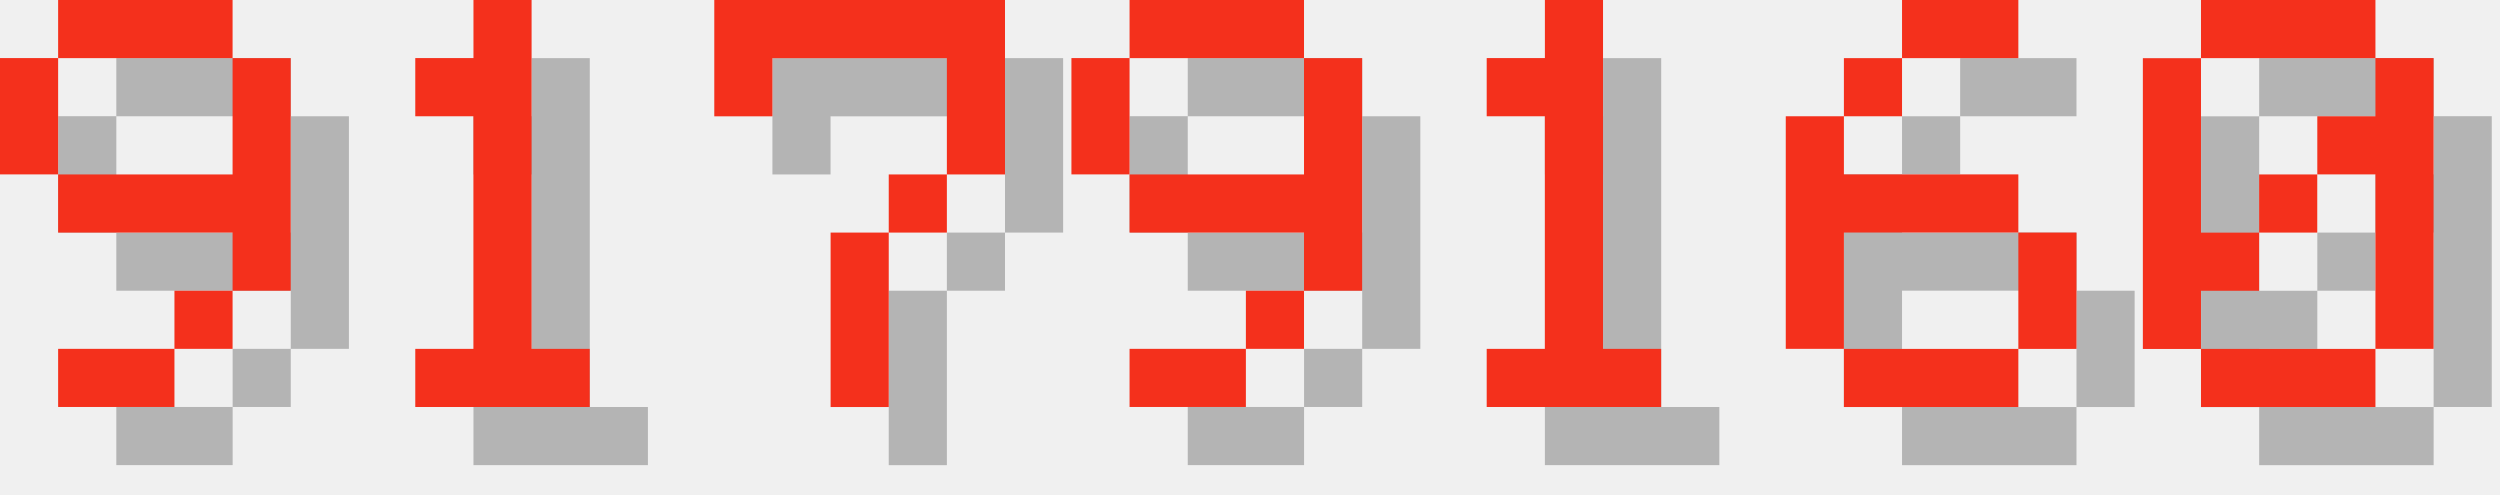
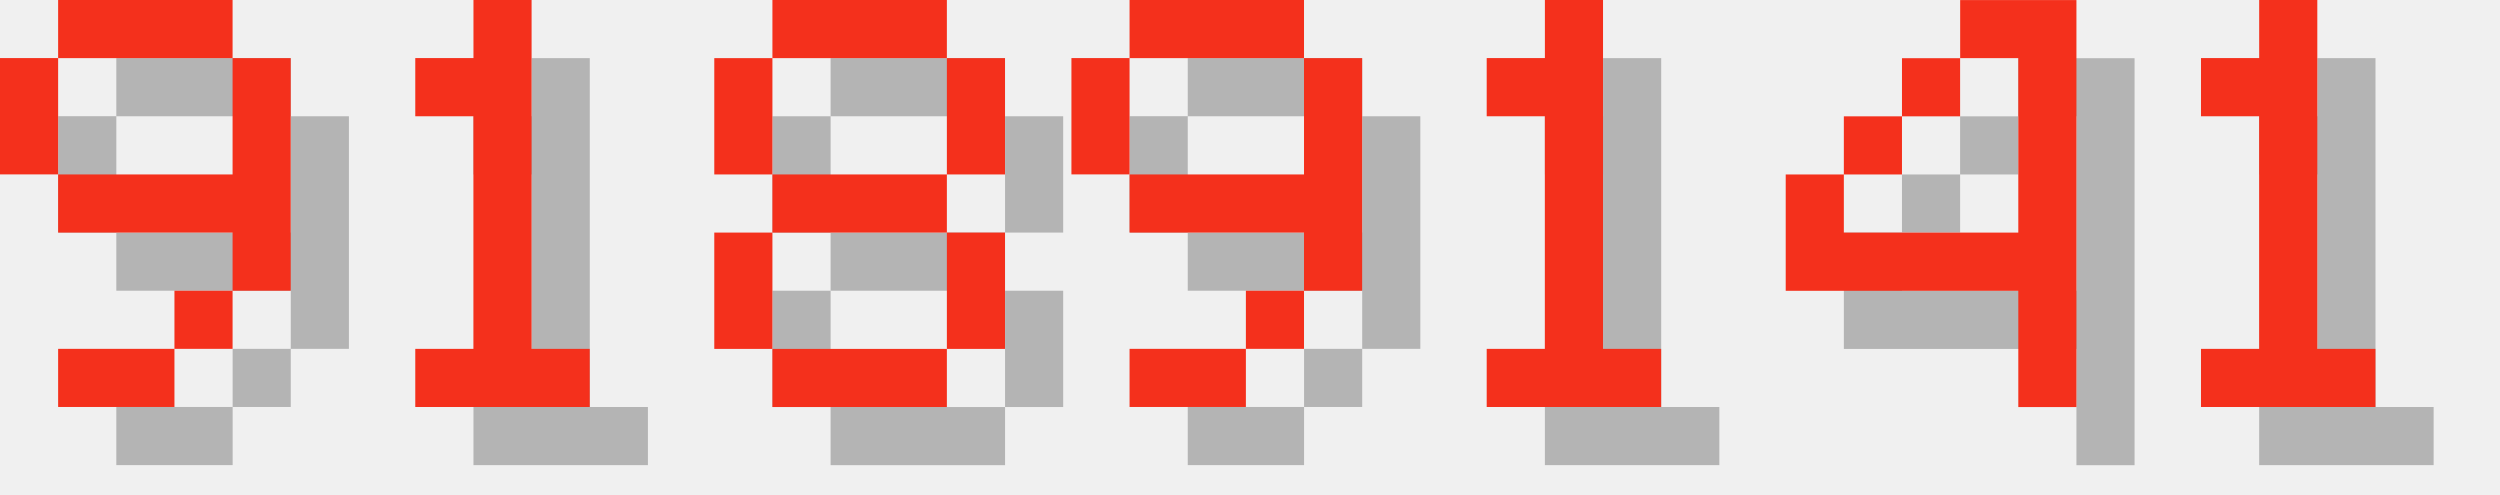
<svg xmlns="http://www.w3.org/2000/svg" version="1.1" width="182.0" height="36">
  <style>
        .text-foreground {
            fill: #F4301C;
        }
        .text-shadow {
            fill: #000000;
            fill-opacity: 0.25;
        }
    </style>
  <g class="digit" id="digit_9" transform="translate(0.0, 0), scale(4)">
    <path id="digit_9_shadow" class="text-shadow" d="m2.117 1.058v1.058h3.175v-1.058h-3.175zm3.175 1.058v2.117h-3.175v1.058h3.175v1.058h1.058v-4.233h-1.058zm0 4.233h-1.058v1.058h1.058v-1.058zm-1.058 1.058h-2.117v1.058h2.117v-1.058zm-2.117-3.175v-2.117h-1.058v2.117h1.058z" fill-opacity=".5" style="paint-order:stroke fill markers" />
    <path id="digit_9_fg" class="text-foreground" d="m1.058 0v1.058h3.175v-1.058h-3.175zm3.175 1.058v2.117h-3.175v1.058h3.175v1.058h1.058v-4.233h-1.058zm0 4.233h-1.058v1.058h1.058v-1.058zm-1.058 1.058h-2.117v1.058h2.117v-1.058zm-2.117-3.175v-2.117h-1.058v2.117h1.058z" fill="#fff" style="paint-order:stroke fill markers" />
  </g>
  <g class="digit" id="digit_1" transform="translate(26.0, 0), scale(4)">
    <path id="digit_1_shadow" class="text-shadow" d="m2.117 2.117v1.058h1.058v4.233h-1.058v1.058h3.175v-1.058h-1.058v-6.35h-1.058v1.058h-1.058z" fill-opacity=".5" style="paint-order:stroke fill markers" />
    <path id="digit_1_fg" class="text-foreground" d="m1.058 1.058v1.058h1.058v4.233h-1.058v1.058h3.175v-1.058h-1.058v-6.35h-1.058v1.058h-1.058z" fill="#fff" style="paint-order:stroke fill markers" />
  </g>
-   <g class="digit" id="digit_7" transform="translate(52.0, 0), scale(4)">
-     <path id="digit_7_shadow" class="text-shadow" d="m1.058 1.058 2e-6 2.117h1.058v-1.058h3.175v1.058l2e-7 1.058h-1.058v1.058h-1.058l4e-7 3.175 1.058 1e-7v-3.175h1.058v-1.058h1.058l5e-7 -1.058v-2.117z" fill-opacity=".5" style="paint-order:stroke fill markers" />
-     <path id="digit_7_fg" class="text-foreground" d="m0 0 2e-6 2.117h1.058v-1.058h3.175v1.058l2e-7 1.058h-1.058v1.058h-1.058l4e-7 3.175 1.058 1e-7v-3.175h1.058v-1.058h1.058l5e-7 -1.058v-2.117z" fill="#fff" style="paint-order:stroke fill markers" />
+   <g class="digit" id="digit_8" transform="translate(52.0, 0), scale(4)">
+     <path id="digit_8_shadow" class="text-shadow" d="m2.117 1.058v1.058h3.175v-1.058h-3.175zm3.175 1.058v2.117h1.058v-2.117h-1.058zm0 2.117h-3.175v1.058h3.175v-1.058zm0 1.058v2.117h1.058v-2.117h-1.058zm0 2.117h-3.175v1.058h3.175v-1.058zm-3.175 0v-2.117h-1.058v2.117h1.058zm0-3.175v-2.117h-1.058v2.117h1.058z" fill-opacity=".5" style="paint-order:stroke fill markers" />
+     <path id="digit_8_fg" class="text-foreground" d="m1.058 0v1.058h3.175v-1.058h-3.175zm3.175 1.058v2.117h1.058v-2.117h-1.058zm0 2.117h-3.175v1.058h3.175v-1.058zm0 1.058v2.117h1.058v-2.117h-1.058zm0 2.117h-3.175v1.058h3.175v-1.058zm-3.175 0v-2.117h-1.058v2.117h1.058zm0-3.175v-2.117h-1.058v2.117h1.058z" fill="#fff" style="paint-order:stroke fill markers" />
  </g>
  <g class="digit" id="digit_9" transform="translate(78.0, 0), scale(4)">
    <path id="digit_9_shadow" class="text-shadow" d="m2.117 1.058v1.058h3.175v-1.058h-3.175zm3.175 1.058v2.117h-3.175v1.058h3.175v1.058h1.058v-4.233h-1.058zm0 4.233h-1.058v1.058h1.058v-1.058zm-1.058 1.058h-2.117v1.058h2.117v-1.058zm-2.117-3.175v-2.117h-1.058v2.117h1.058z" fill-opacity=".5" style="paint-order:stroke fill markers" />
    <path id="digit_9_fg" class="text-foreground" d="m1.058 0v1.058h3.175v-1.058h-3.175zm3.175 1.058v2.117h-3.175v1.058h3.175v1.058h1.058v-4.233h-1.058zm0 4.233h-1.058v1.058h1.058v-1.058zm-1.058 1.058h-2.117v1.058h2.117v-1.058zm-2.117-3.175v-2.117h-1.058v2.117h1.058z" fill="#fff" style="paint-order:stroke fill markers" />
  </g>
  <g class="digit" id="digit_1" transform="translate(104.0, 0), scale(4)">
    <path id="digit_1_shadow" class="text-shadow" d="m2.117 2.117v1.058h1.058v4.233h-1.058v1.058h3.175v-1.058h-1.058v-6.35h-1.058v1.058h-1.058z" fill-opacity=".5" style="paint-order:stroke fill markers" />
    <path id="digit_1_fg" class="text-foreground" d="m1.058 1.058v1.058h1.058v4.233h-1.058v1.058h3.175v-1.058h-1.058v-6.35h-1.058v1.058h-1.058z" fill="#fff" style="paint-order:stroke fill markers" />
  </g>
-   <g class="digit" id="digit_6" transform="translate(130.0, 0), scale(4)">
-     <path id="digit_6_shadow" class="text-shadow" d="m3.175 1.058v1.058h2.117v-1.058h-2.117zm0 1.058h-1.058v1.058h1.058v-1.058zm-1.058 1.058h-1.058v4.233h1.058v-2.117h3.175v-1.058h-3.175v-1.058zm3.175 2.117v2.117h1.058v-2.117h-1.058zm0 2.117h-3.175v1.058h3.175v-1.058z" fill-opacity=".5" style="paint-order:stroke fill markers" />
-     <path id="digit_6_fg" class="text-foreground" d="m2.117 0v1.058h2.117v-1.058h-2.117zm0 1.058h-1.058v1.058h1.058v-1.058zm-1.058 1.058h-1.058v4.233h1.058v-2.117h3.175v-1.058h-3.175v-1.058zm3.175 2.117v2.117h1.058v-2.117h-1.058zm0 2.117h-3.175v1.058h3.175v-1.058z" fill="#fff" style="paint-order:stroke fill markers" />
+   <g class="digit" id="digit_4" transform="translate(130.0, 0), scale(4)">
+     <path id="digit_4_shadow" class="text-shadow" d="m4.233 1.058v1.058h1.058v3.175h-3.175v-1.058h-1.058v2.117h4.233v2.117h1.058v-7.408h-2.117zm-2.117 3.175h1.058v-1.058h-1.058v1.058zm1.058-1.058h1.058v-1.058h-1.058v1.058z" fill-opacity=".5" style="paint-order:stroke fill markers" />
+     <path id="digit_4_fg" class="text-foreground" d="m3.175 0v1.058h1.058v3.175h-3.175v-1.058h-1.058v2.117h4.233v2.117h1.058v-7.408h-2.117zm-2.117 3.175h1.058v-1.058h-1.058v1.058zm1.058-1.058h1.058v-1.058h-1.058v1.058z" fill="#fff" style="paint-order:stroke fill markers" />
  </g>
-   <g class="digit" id="digit_0" transform="translate(156.0, 0), scale(4)">
-     <path id="digit_0_shadow" class="text-shadow" d="m2.117 1.058v1.058h3.175v-1.058h-3.175zm3.175 1.058v1.058h-1.058v1.058h1.058v3.175h1.058v-5.292h-1.058zm0 5.292h-3.175v1.058h3.175v-1.058zm-3.175 0v-1.058h1.058v-1.058h-1.058v-3.175h-1.058v5.292h1.058zm1.058-2.117h1.058v-1.058h-1.058v1.058z" fill-opacity=".5" style="paint-order:stroke fill markers" />
-     <path id="digit_0_fg" class="text-foreground" d="m1.058 0v1.058h3.175v-1.058h-3.175zm3.175 1.058v1.058h-1.058v1.058h1.058v3.175h1.058v-5.292h-1.058zm0 5.292h-3.175v1.058h3.175v-1.058zm-3.175 0v-1.058h1.058v-1.058h-1.058v-3.175h-1.058v5.292h1.058zm1.058-2.117h1.058v-1.058h-1.058v1.058z" fill="#fff" style="paint-order:stroke fill markers" />
+   <g class="digit" id="digit_1" transform="translate(156.0, 0), scale(4)">
+     <path id="digit_1_shadow" class="text-shadow" d="m2.117 2.117v1.058h1.058v4.233h-1.058v1.058h3.175v-1.058h-1.058v-6.35h-1.058v1.058h-1.058z" fill-opacity=".5" style="paint-order:stroke fill markers" />
+     <path id="digit_1_fg" class="text-foreground" d="m1.058 1.058v1.058h1.058v4.233h-1.058v1.058h3.175v-1.058h-1.058v-6.35h-1.058v1.058h-1.058z" fill="#fff" style="paint-order:stroke fill markers" />
  </g>
</svg>
